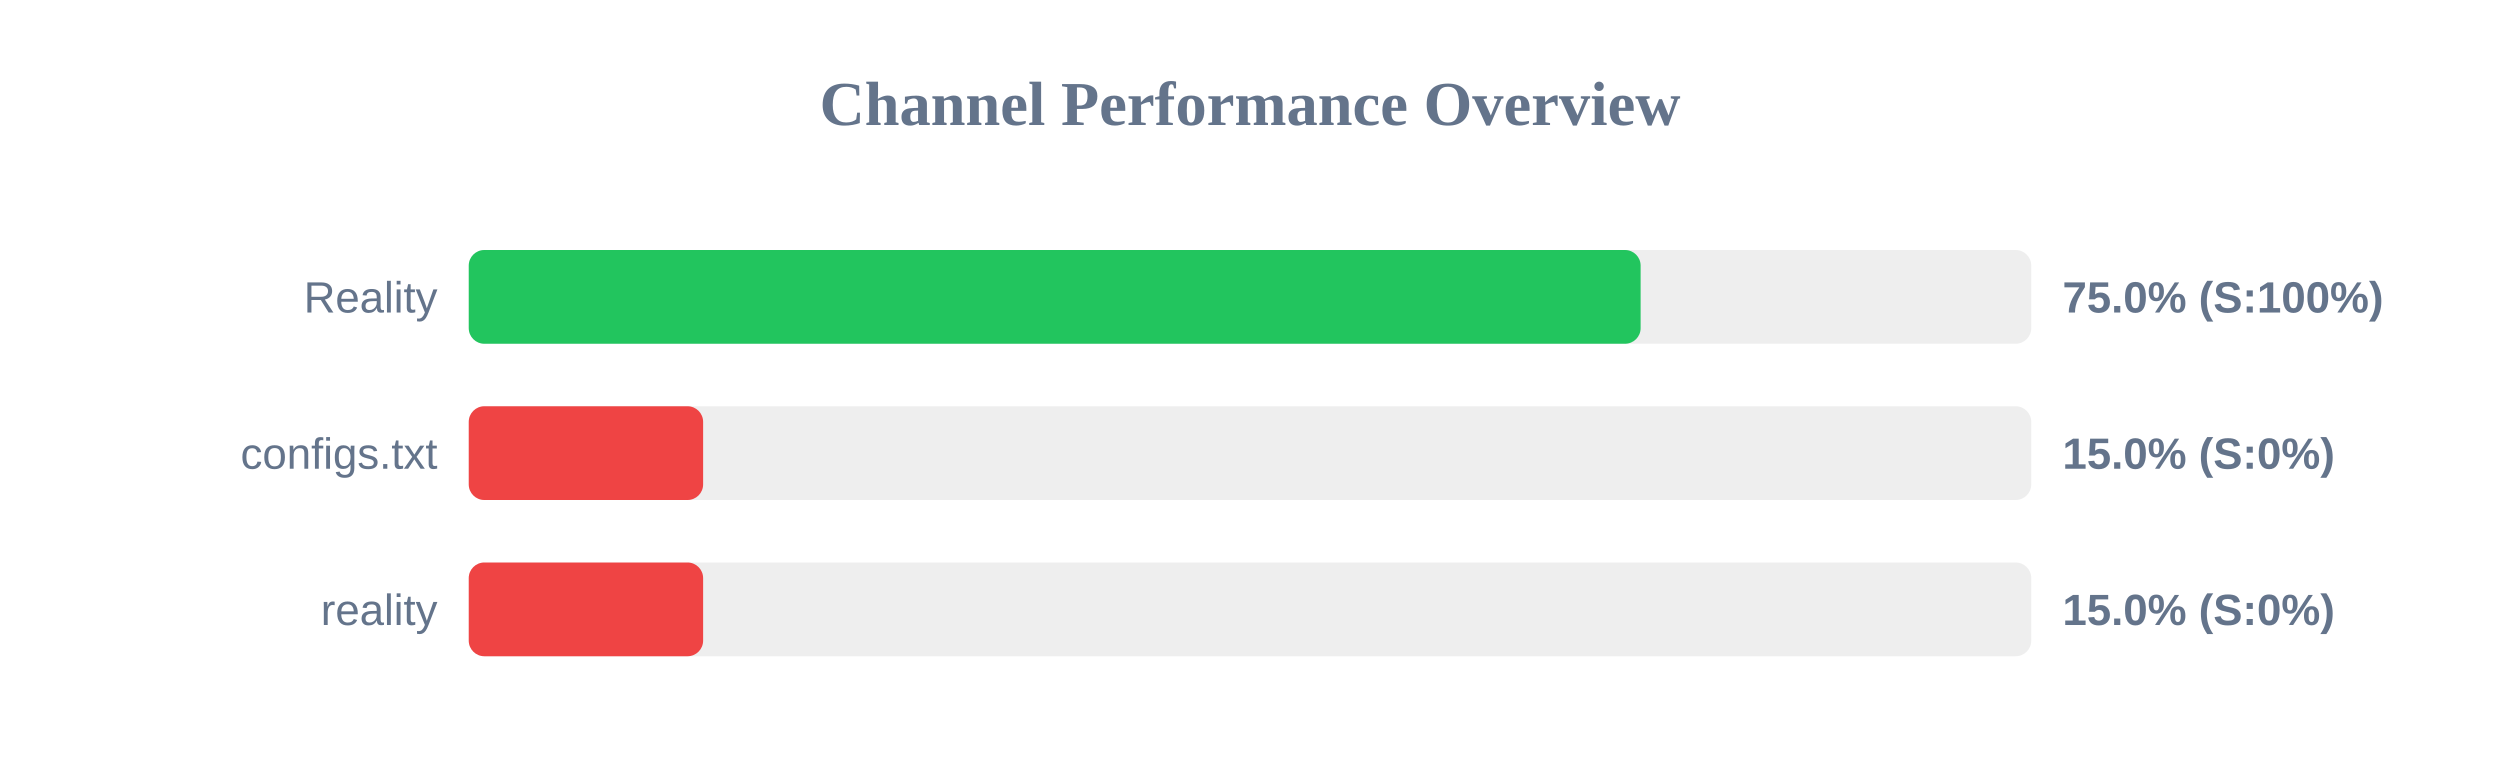
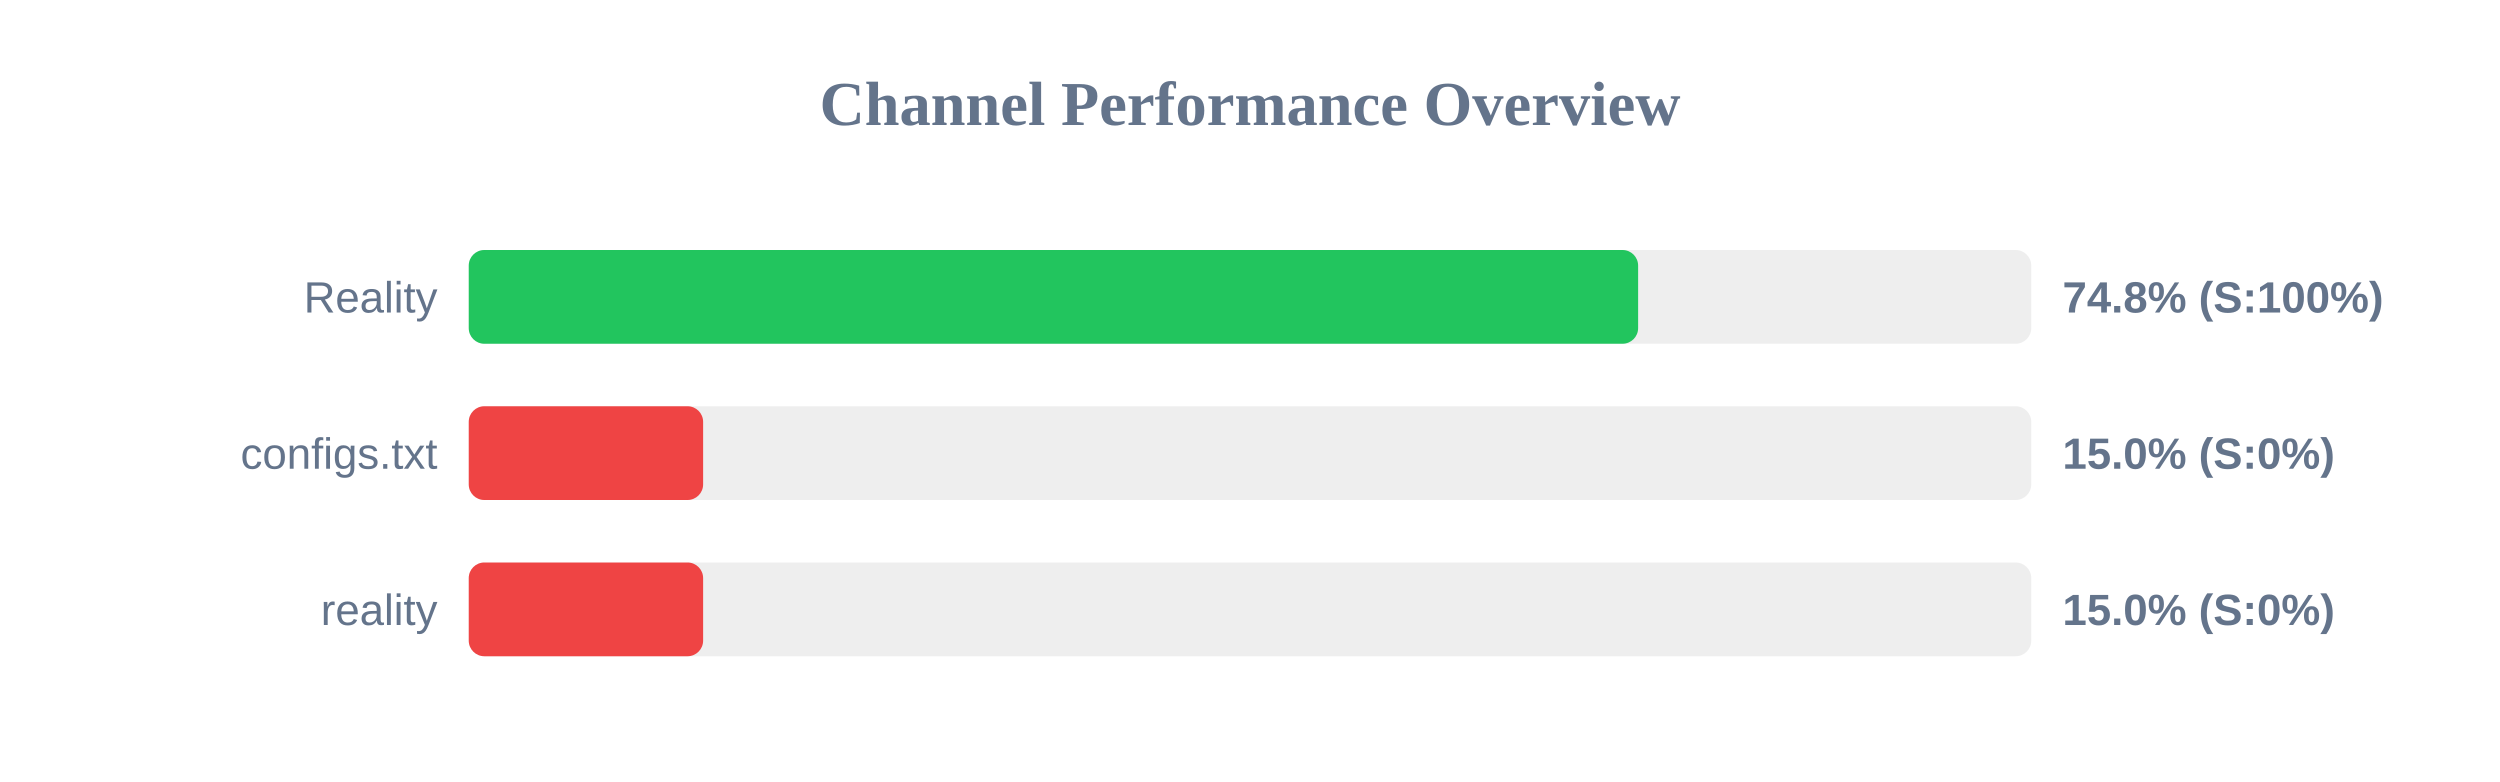
<svg xmlns="http://www.w3.org/2000/svg" width="800" height="250" version="1.1">
  <style>
        .row { font: 14px Arial; fill: #64748b; }
        .score { font: bold 14px Arial; fill: #64748b; }
    </style>
  <text x="400" y="40" text-anchor="middle" font-size="20px" font-weight="bold" fill="#64748b">Channel Performance Overview</text>
  <rect x="150" y="80" width="500" height="30" fill="#eee" rx="5" />
-   <rect x="150" y="80" width="375.0" height="30" fill="#22c55e" rx="5" />
+   <rect x="150" y="80" width="374.2" height="30" fill="#22c55e" rx="5" />
  <text x="140" y="100" text-anchor="end" class="row">Reality</text>
-   <text x="660" y="100" text-anchor="start" class="score">75.0% (S:100%)</text>
+   <text x="660" y="100" text-anchor="start" class="score">74.8% (S:100%)</text>
  <rect x="150" y="130" width="500" height="30" fill="#eee" rx="5" />
  <rect x="150" y="130" width="75.0" height="30" fill="#ef4444" rx="5" />
  <text x="140" y="150" text-anchor="end" class="row">configs.txt</text>
  <text x="660" y="150" text-anchor="start" class="score">15.0% (S:0%)</text>
  <rect x="150" y="180" width="500" height="30" fill="#eee" rx="5" />
  <rect x="150" y="180" width="75.0" height="30" fill="#ef4444" rx="5" />
  <text x="140" y="200" text-anchor="end" class="row">reality</text>
  <text x="660" y="200" text-anchor="start" class="score">15.0% (S:0%)</text>
</svg>
